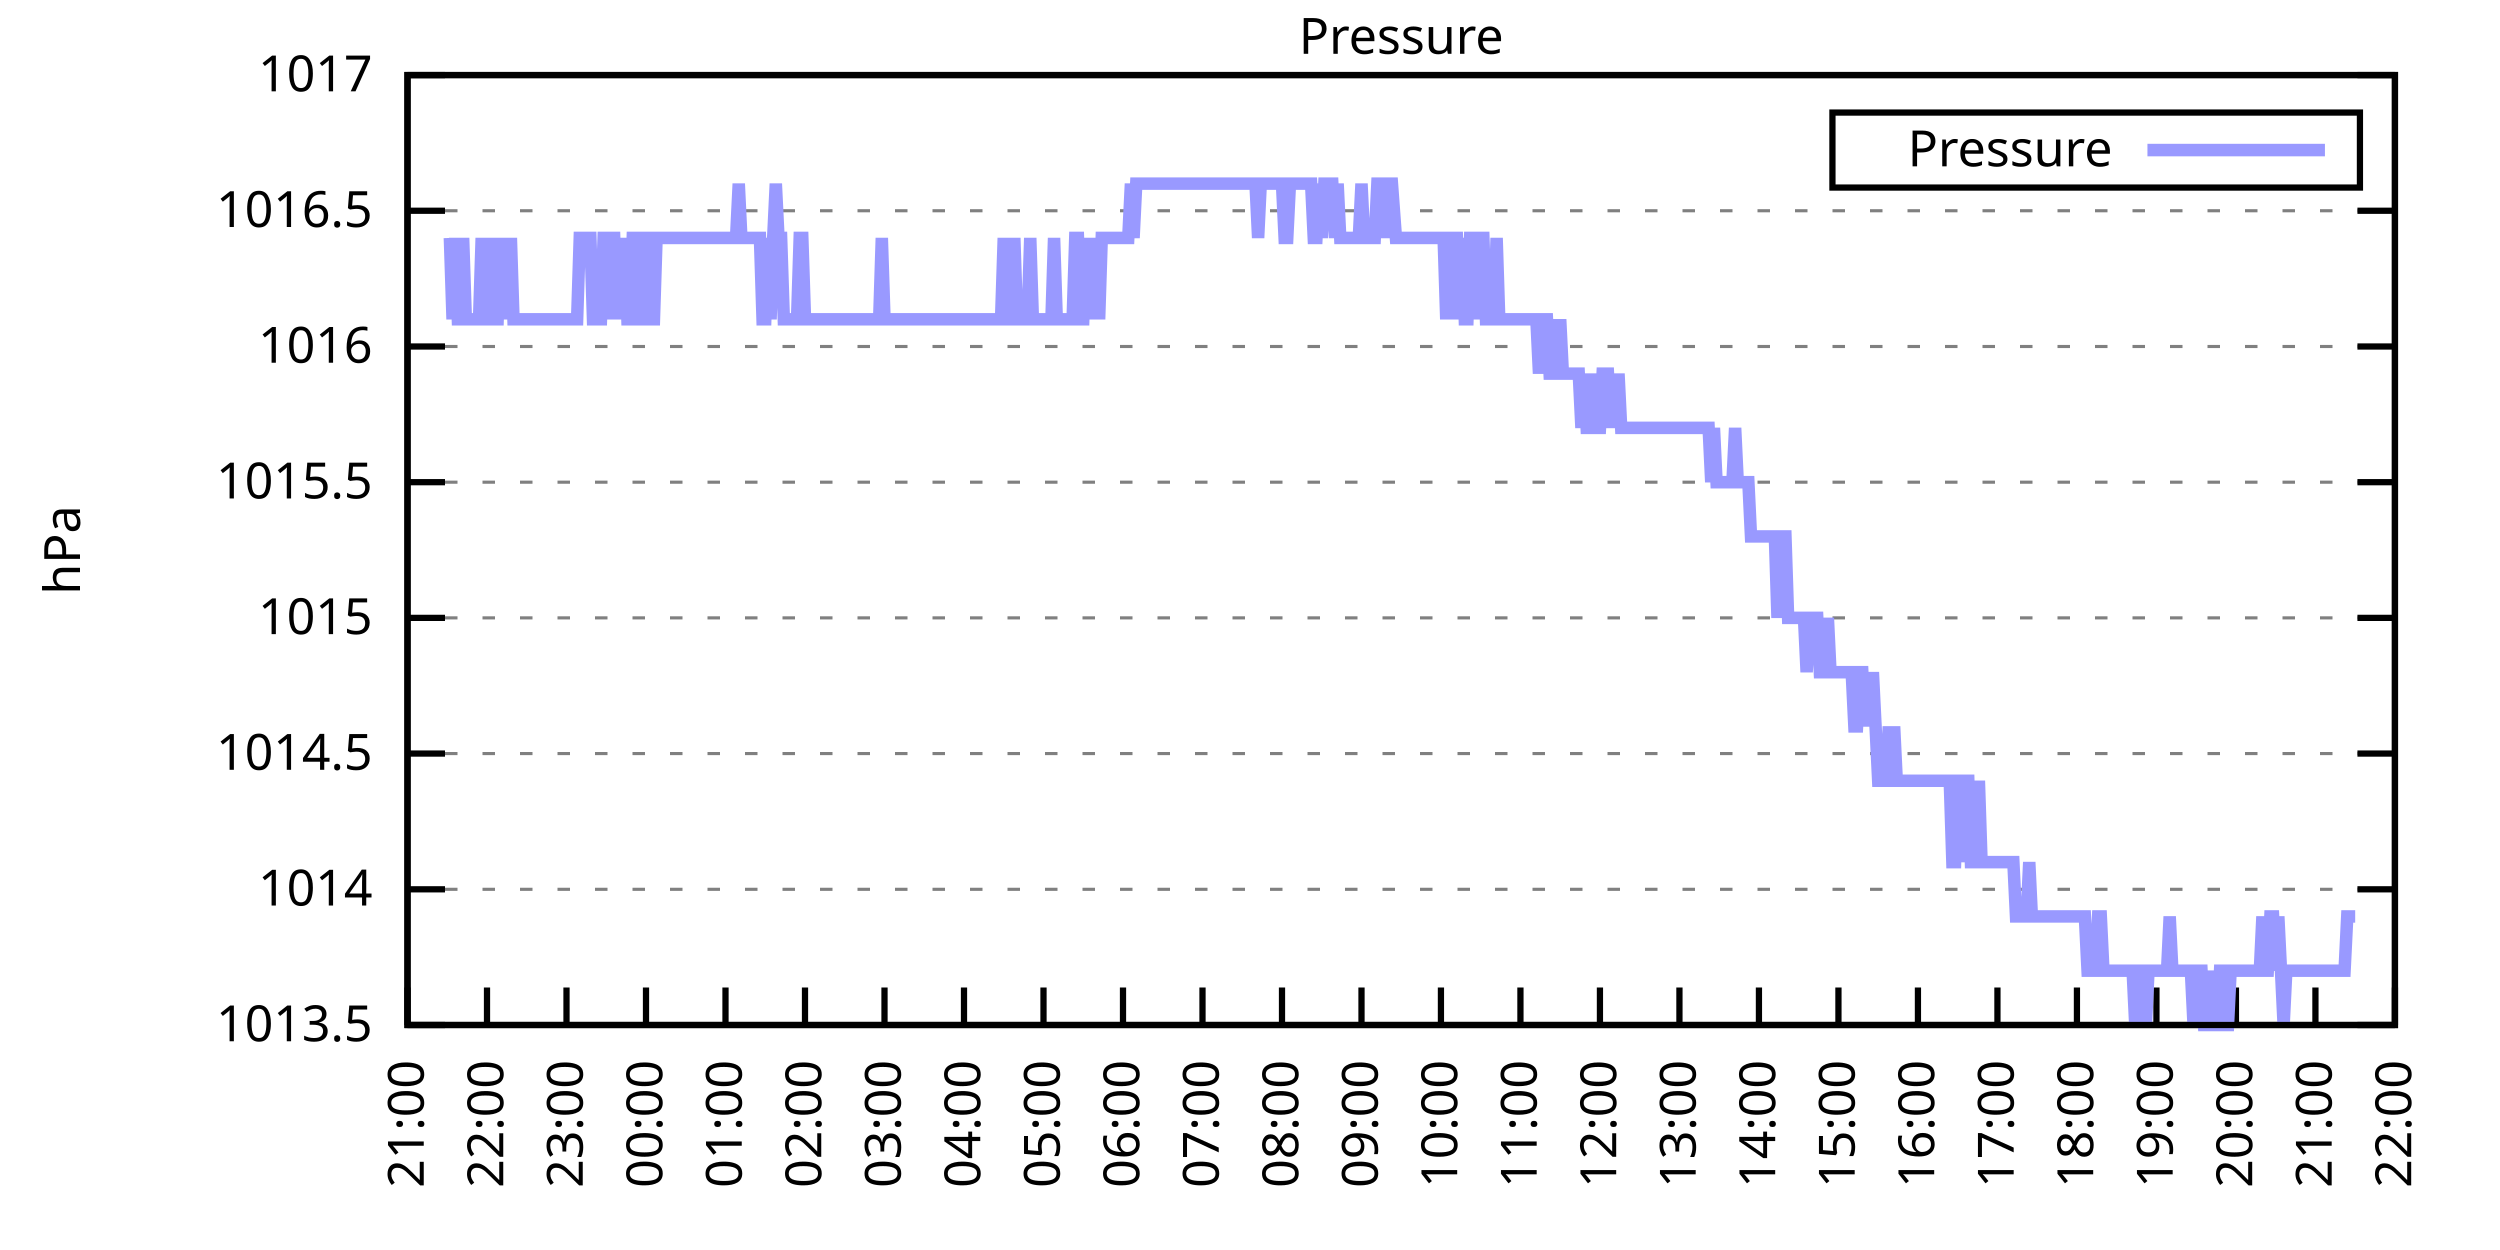
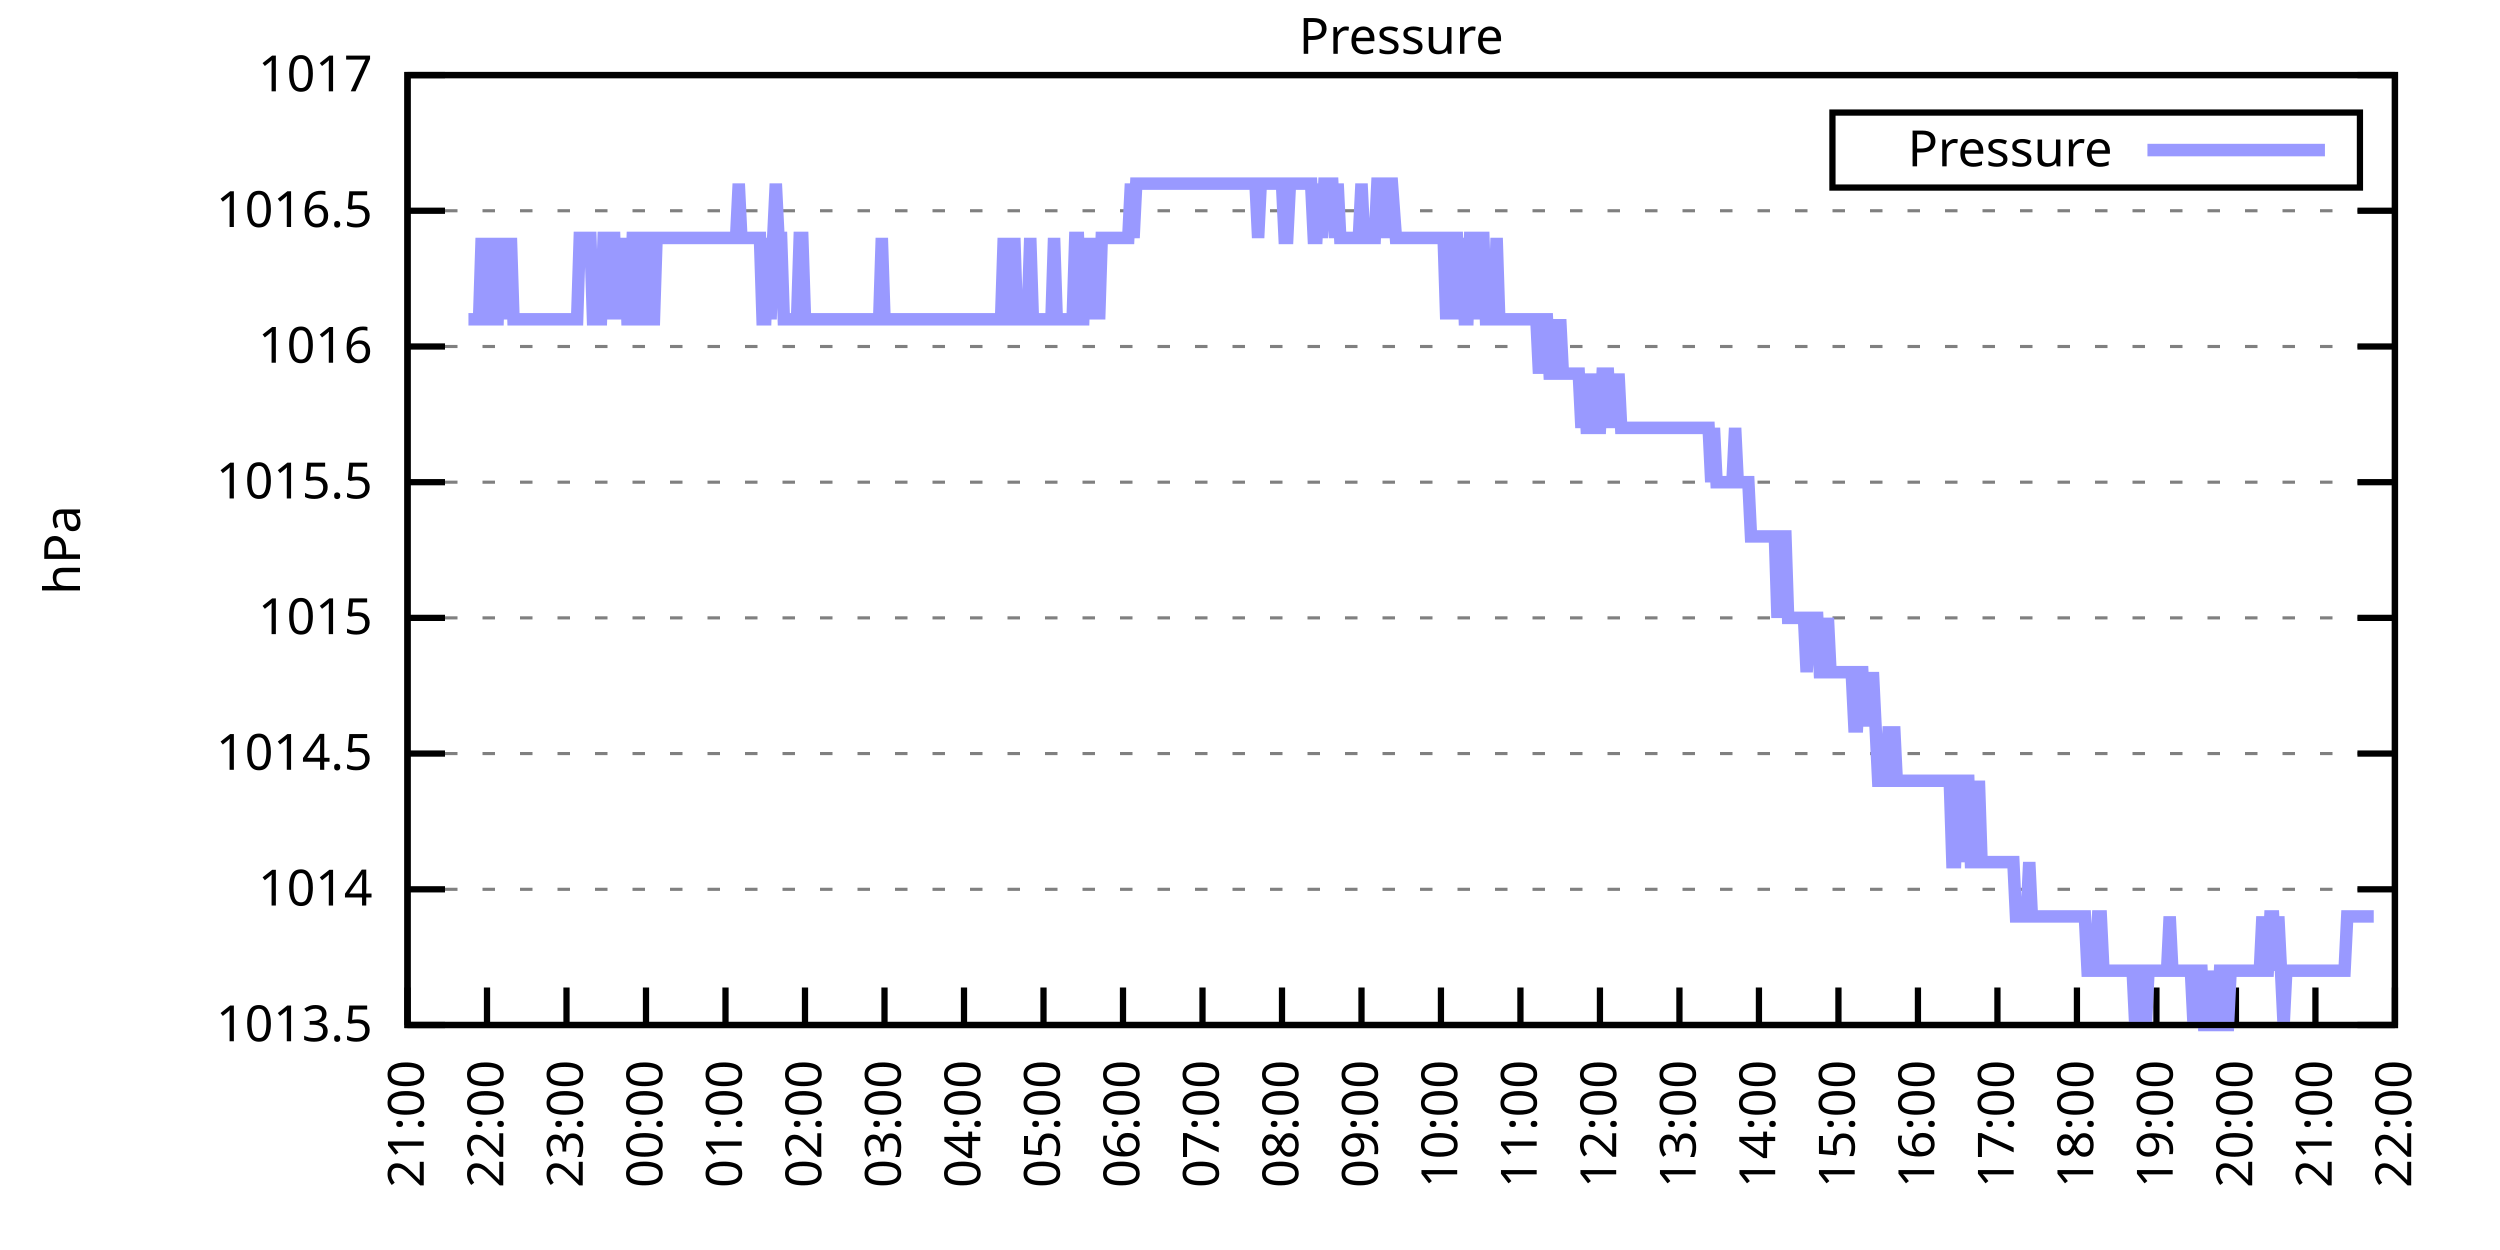
<svg xmlns="http://www.w3.org/2000/svg" xmlns:xlink="http://www.w3.org/1999/xlink" width="400" height="200" viewBox="0 0 400 200">
  <g id="gnuplot_canvas">
    <rect x="0" y="0" width="400" height="200" fill="none" />
    <defs>
      <circle id="gpDot" r="0.5" stroke-width="0.5" stroke="currentColor" />
      <path id="gpPt0" stroke-width="0.333" stroke="currentColor" d="M-1,0 h2 M0,-1 v2" />
      <path id="gpPt1" stroke-width="0.333" stroke="currentColor" d="M-1,-1 L1,1 M1,-1 L-1,1" />
      <path id="gpPt2" stroke-width="0.333" stroke="currentColor" d="M-1,0 L1,0 M0,-1 L0,1 M-1,-1 L1,1 M-1,1 L1,-1" />
      <rect id="gpPt3" stroke-width="0.333" stroke="currentColor" x="-1" y="-1" width="2" height="2" />
      <rect id="gpPt4" stroke-width="0.333" stroke="currentColor" fill="currentColor" x="-1" y="-1" width="2" height="2" />
      <circle id="gpPt5" stroke-width="0.333" stroke="currentColor" cx="0" cy="0" r="1" />
      <use xlink:href="#gpPt5" id="gpPt6" fill="currentColor" stroke="none" />
      <path id="gpPt7" stroke-width="0.333" stroke="currentColor" d="M0,-1.33 L-1.33,0.67 L1.33,0.67 z" />
      <use xlink:href="#gpPt7" id="gpPt8" fill="currentColor" stroke="none" />
      <use xlink:href="#gpPt7" id="gpPt9" stroke="currentColor" transform="rotate(180)" />
      <use xlink:href="#gpPt9" id="gpPt10" fill="currentColor" stroke="none" />
      <use xlink:href="#gpPt3" id="gpPt11" stroke="currentColor" transform="rotate(45)" />
      <use xlink:href="#gpPt11" id="gpPt12" fill="currentColor" stroke="none" />
      <path id="gpPt13" stroke-width="0.333" stroke="currentColor" d="M0,1.330 L1.265,0.411 L0.782,-1.067 L-0.782,-1.076 L-1.265,0.411 z" />
      <use xlink:href="#gpPt13" id="gpPt14" fill="currentColor" stroke="none" />
      <filter id="textbox" filterUnits="objectBoundingBox" x="0" y="0" height="1" width="1">
        <feFlood flood-color="white" flood-opacity="1" result="bgnd" />
        <feComposite in="SourceGraphic" in2="bgnd" operator="atop" />
      </filter>
      <filter id="greybox" filterUnits="objectBoundingBox" x="0" y="0" height="1" width="1">
        <feFlood flood-color="lightgrey" flood-opacity="1" result="grey" />
        <feComposite in="SourceGraphic" in2="grey" operator="atop" />
      </filter>
    </defs>
    <g fill="none" color="white" stroke="currentColor" stroke-width="1.00" stroke-linecap="butt" stroke-linejoin="miter">
</g>
    <g fill="none" color="black" stroke="currentColor" stroke-width="1.00" stroke-linecap="butt" stroke-linejoin="miter">
      <g stroke="none" shape-rendering="crispEdges">
        <polygon fill="rgb(255, 255, 255)" points="65.20,164.00 383.18,164.00 383.18,12.02 65.20,12.02 " />
      </g>
    </g>
    <g fill="none" color="black" stroke="currentColor" stroke-width="1.00" stroke-linecap="butt" stroke-linejoin="miter">
</g>
    <g fill="none" color="black" stroke="black" stroke-width="0.50" stroke-linecap="butt" stroke-linejoin="miter">
</g>
    <g fill="none" color="gray" stroke="currentColor" stroke-width="0.50" stroke-linecap="butt" stroke-linejoin="miter">
      <path stroke="gray" stroke-dasharray="2,4" class="gridline" d="M65.20,164.00 L383.19,164.00  " />
    </g>
    <g fill="none" color="gray" stroke="gray" stroke-width="1.00" stroke-linecap="butt" stroke-linejoin="miter">
</g>
    <g fill="none" color="black" stroke="currentColor" stroke-width="1.00" stroke-linecap="butt" stroke-linejoin="miter">
      <path stroke="black" d="M65.20,164.00 L71.20,164.00 M383.19,164.00 L377.19,164.00  " />
      <g transform="translate(59.60,166.60)" stroke="none" fill="black" font-family="Sans" font-size="8.00" text-anchor="end">
        <text>
          <tspan font-family="Sans"> 1013.5</tspan>
        </text>
      </g>
    </g>
    <g fill="none" color="black" stroke="currentColor" stroke-width="1.00" stroke-linecap="butt" stroke-linejoin="miter">
</g>
    <g fill="none" color="black" stroke="black" stroke-width="0.50" stroke-linecap="butt" stroke-linejoin="miter">
</g>
    <g fill="none" color="gray" stroke="currentColor" stroke-width="0.50" stroke-linecap="butt" stroke-linejoin="miter">
      <path stroke="gray" stroke-dasharray="2,4" class="gridline" d="M65.20,142.29 L383.19,142.29  " />
    </g>
    <g fill="none" color="gray" stroke="gray" stroke-width="1.00" stroke-linecap="butt" stroke-linejoin="miter">
</g>
    <g fill="none" color="black" stroke="currentColor" stroke-width="1.00" stroke-linecap="butt" stroke-linejoin="miter">
      <path stroke="black" d="M65.20,142.29 L71.20,142.29 M383.19,142.29 L377.19,142.29  " />
      <g transform="translate(59.60,144.89)" stroke="none" fill="black" font-family="Sans" font-size="8.00" text-anchor="end">
        <text>
          <tspan font-family="Sans"> 1014</tspan>
        </text>
      </g>
    </g>
    <g fill="none" color="black" stroke="currentColor" stroke-width="1.00" stroke-linecap="butt" stroke-linejoin="miter">
</g>
    <g fill="none" color="black" stroke="black" stroke-width="0.50" stroke-linecap="butt" stroke-linejoin="miter">
</g>
    <g fill="none" color="gray" stroke="currentColor" stroke-width="0.50" stroke-linecap="butt" stroke-linejoin="miter">
      <path stroke="gray" stroke-dasharray="2,4" class="gridline" d="M65.20,120.57 L383.19,120.57  " />
    </g>
    <g fill="none" color="gray" stroke="gray" stroke-width="1.00" stroke-linecap="butt" stroke-linejoin="miter">
</g>
    <g fill="none" color="black" stroke="currentColor" stroke-width="1.00" stroke-linecap="butt" stroke-linejoin="miter">
      <path stroke="black" d="M65.20,120.57 L71.20,120.57 M383.19,120.57 L377.19,120.57  " />
      <g transform="translate(59.60,123.17)" stroke="none" fill="black" font-family="Sans" font-size="8.00" text-anchor="end">
        <text>
          <tspan font-family="Sans"> 1014.5</tspan>
        </text>
      </g>
    </g>
    <g fill="none" color="black" stroke="currentColor" stroke-width="1.00" stroke-linecap="butt" stroke-linejoin="miter">
</g>
    <g fill="none" color="black" stroke="black" stroke-width="0.50" stroke-linecap="butt" stroke-linejoin="miter">
</g>
    <g fill="none" color="gray" stroke="currentColor" stroke-width="0.50" stroke-linecap="butt" stroke-linejoin="miter">
      <path stroke="gray" stroke-dasharray="2,4" class="gridline" d="M65.20,98.86 L383.19,98.86  " />
    </g>
    <g fill="none" color="gray" stroke="gray" stroke-width="1.00" stroke-linecap="butt" stroke-linejoin="miter">
</g>
    <g fill="none" color="black" stroke="currentColor" stroke-width="1.00" stroke-linecap="butt" stroke-linejoin="miter">
      <path stroke="black" d="M65.20,98.86 L71.20,98.86 M383.19,98.86 L377.19,98.86  " />
      <g transform="translate(59.60,101.46)" stroke="none" fill="black" font-family="Sans" font-size="8.00" text-anchor="end">
        <text>
          <tspan font-family="Sans"> 1015</tspan>
        </text>
      </g>
    </g>
    <g fill="none" color="black" stroke="currentColor" stroke-width="1.00" stroke-linecap="butt" stroke-linejoin="miter">
</g>
    <g fill="none" color="black" stroke="black" stroke-width="0.50" stroke-linecap="butt" stroke-linejoin="miter">
</g>
    <g fill="none" color="gray" stroke="currentColor" stroke-width="0.50" stroke-linecap="butt" stroke-linejoin="miter">
      <path stroke="gray" stroke-dasharray="2,4" class="gridline" d="M65.20,77.15 L383.19,77.15  " />
    </g>
    <g fill="none" color="gray" stroke="gray" stroke-width="1.00" stroke-linecap="butt" stroke-linejoin="miter">
</g>
    <g fill="none" color="black" stroke="currentColor" stroke-width="1.00" stroke-linecap="butt" stroke-linejoin="miter">
      <path stroke="black" d="M65.20,77.15 L71.20,77.15 M383.19,77.15 L377.19,77.15  " />
      <g transform="translate(59.60,79.75)" stroke="none" fill="black" font-family="Sans" font-size="8.00" text-anchor="end">
        <text>
          <tspan font-family="Sans"> 1015.5</tspan>
        </text>
      </g>
    </g>
    <g fill="none" color="black" stroke="currentColor" stroke-width="1.00" stroke-linecap="butt" stroke-linejoin="miter">
</g>
    <g fill="none" color="black" stroke="black" stroke-width="0.50" stroke-linecap="butt" stroke-linejoin="miter">
</g>
    <g fill="none" color="gray" stroke="currentColor" stroke-width="0.50" stroke-linecap="butt" stroke-linejoin="miter">
      <path stroke="gray" stroke-dasharray="2,4" class="gridline" d="M65.20,55.44 L383.19,55.44  " />
    </g>
    <g fill="none" color="gray" stroke="gray" stroke-width="1.00" stroke-linecap="butt" stroke-linejoin="miter">
</g>
    <g fill="none" color="black" stroke="currentColor" stroke-width="1.00" stroke-linecap="butt" stroke-linejoin="miter">
      <path stroke="black" d="M65.20,55.44 L71.20,55.44 M383.19,55.44 L377.19,55.44  " />
      <g transform="translate(59.60,58.04)" stroke="none" fill="black" font-family="Sans" font-size="8.00" text-anchor="end">
        <text>
          <tspan font-family="Sans"> 1016</tspan>
        </text>
      </g>
    </g>
    <g fill="none" color="black" stroke="currentColor" stroke-width="1.00" stroke-linecap="butt" stroke-linejoin="miter">
</g>
    <g fill="none" color="black" stroke="black" stroke-width="0.50" stroke-linecap="butt" stroke-linejoin="miter">
</g>
    <g fill="none" color="gray" stroke="currentColor" stroke-width="0.50" stroke-linecap="butt" stroke-linejoin="miter">
      <path stroke="gray" stroke-dasharray="2,4" class="gridline" d="M65.20,33.72 L383.19,33.72  " />
    </g>
    <g fill="none" color="gray" stroke="gray" stroke-width="1.00" stroke-linecap="butt" stroke-linejoin="miter">
</g>
    <g fill="none" color="black" stroke="currentColor" stroke-width="1.00" stroke-linecap="butt" stroke-linejoin="miter">
      <path stroke="black" d="M65.20,33.72 L71.20,33.72 M383.19,33.72 L377.19,33.72  " />
      <g transform="translate(59.60,36.32)" stroke="none" fill="black" font-family="Sans" font-size="8.00" text-anchor="end">
        <text>
          <tspan font-family="Sans"> 1016.5</tspan>
        </text>
      </g>
    </g>
    <g fill="none" color="black" stroke="currentColor" stroke-width="1.00" stroke-linecap="butt" stroke-linejoin="miter">
</g>
    <g fill="none" color="black" stroke="black" stroke-width="0.50" stroke-linecap="butt" stroke-linejoin="miter">
</g>
    <g fill="none" color="gray" stroke="currentColor" stroke-width="0.50" stroke-linecap="butt" stroke-linejoin="miter">
      <path stroke="gray" stroke-dasharray="2,4" class="gridline" d="M65.20,12.01 L383.19,12.01  " />
    </g>
    <g fill="none" color="gray" stroke="gray" stroke-width="1.00" stroke-linecap="butt" stroke-linejoin="miter">
</g>
    <g fill="none" color="black" stroke="currentColor" stroke-width="1.00" stroke-linecap="butt" stroke-linejoin="miter">
      <path stroke="black" d="M65.20,12.01 L71.20,12.01 M383.19,12.01 L377.19,12.01  " />
      <g transform="translate(59.60,14.61)" stroke="none" fill="black" font-family="Sans" font-size="8.00" text-anchor="end">
        <text>
          <tspan font-family="Sans"> 1017</tspan>
        </text>
      </g>
    </g>
    <g fill="none" color="black" stroke="currentColor" stroke-width="1.00" stroke-linecap="butt" stroke-linejoin="miter">
      <path stroke="black" d="M65.20,164.00 L65.20,158.00  " />
      <g transform="translate(67.80,169.60) rotate(270.00)" stroke="none" fill="black" font-family="Sans" font-size="8.00" text-anchor="end">
        <text>
          <tspan font-family="Sans">21:00</tspan>
        </text>
      </g>
    </g>
    <g fill="none" color="black" stroke="currentColor" stroke-width="1.00" stroke-linecap="butt" stroke-linejoin="miter">
      <path stroke="black" d="M77.92,164.00 L77.92,158.00  " />
      <g transform="translate(80.52,169.60) rotate(270.00)" stroke="none" fill="black" font-family="Sans" font-size="8.00" text-anchor="end">
        <text>
          <tspan font-family="Sans">22:00</tspan>
        </text>
      </g>
    </g>
    <g fill="none" color="black" stroke="currentColor" stroke-width="1.00" stroke-linecap="butt" stroke-linejoin="miter">
      <path stroke="black" d="M90.64,164.00 L90.64,158.00  " />
      <g transform="translate(93.24,169.60) rotate(270.00)" stroke="none" fill="black" font-family="Sans" font-size="8.00" text-anchor="end">
        <text>
          <tspan font-family="Sans">23:00</tspan>
        </text>
      </g>
    </g>
    <g fill="none" color="black" stroke="currentColor" stroke-width="1.00" stroke-linecap="butt" stroke-linejoin="miter">
      <path stroke="black" d="M103.36,164.00 L103.36,158.00  " />
      <g transform="translate(105.96,169.60) rotate(270.00)" stroke="none" fill="black" font-family="Sans" font-size="8.00" text-anchor="end">
        <text>
          <tspan font-family="Sans">00:00</tspan>
        </text>
      </g>
    </g>
    <g fill="none" color="black" stroke="currentColor" stroke-width="1.00" stroke-linecap="butt" stroke-linejoin="miter">
      <path stroke="black" d="M116.08,164.00 L116.08,158.00  " />
      <g transform="translate(118.68,169.60) rotate(270.00)" stroke="none" fill="black" font-family="Sans" font-size="8.00" text-anchor="end">
        <text>
          <tspan font-family="Sans">01:00</tspan>
        </text>
      </g>
    </g>
    <g fill="none" color="black" stroke="currentColor" stroke-width="1.00" stroke-linecap="butt" stroke-linejoin="miter">
      <path stroke="black" d="M128.80,164.00 L128.80,158.00  " />
      <g transform="translate(131.40,169.60) rotate(270.00)" stroke="none" fill="black" font-family="Sans" font-size="8.00" text-anchor="end">
        <text>
          <tspan font-family="Sans">02:00</tspan>
        </text>
      </g>
    </g>
    <g fill="none" color="black" stroke="currentColor" stroke-width="1.00" stroke-linecap="butt" stroke-linejoin="miter">
      <path stroke="black" d="M141.52,164.00 L141.52,158.00  " />
      <g transform="translate(144.12,169.60) rotate(270.00)" stroke="none" fill="black" font-family="Sans" font-size="8.00" text-anchor="end">
        <text>
          <tspan font-family="Sans">03:00</tspan>
        </text>
      </g>
    </g>
    <g fill="none" color="black" stroke="currentColor" stroke-width="1.00" stroke-linecap="butt" stroke-linejoin="miter">
      <path stroke="black" d="M154.24,164.00 L154.24,158.00  " />
      <g transform="translate(156.84,169.60) rotate(270.00)" stroke="none" fill="black" font-family="Sans" font-size="8.00" text-anchor="end">
        <text>
          <tspan font-family="Sans">04:00</tspan>
        </text>
      </g>
    </g>
    <g fill="none" color="black" stroke="currentColor" stroke-width="1.00" stroke-linecap="butt" stroke-linejoin="miter">
      <path stroke="black" d="M166.96,164.00 L166.96,158.00  " />
      <g transform="translate(169.56,169.60) rotate(270.00)" stroke="none" fill="black" font-family="Sans" font-size="8.00" text-anchor="end">
        <text>
          <tspan font-family="Sans">05:00</tspan>
        </text>
      </g>
    </g>
    <g fill="none" color="black" stroke="currentColor" stroke-width="1.00" stroke-linecap="butt" stroke-linejoin="miter">
      <path stroke="black" d="M179.68,164.00 L179.68,158.00  " />
      <g transform="translate(182.28,169.60) rotate(270.00)" stroke="none" fill="black" font-family="Sans" font-size="8.00" text-anchor="end">
        <text>
          <tspan font-family="Sans">06:00</tspan>
        </text>
      </g>
    </g>
    <g fill="none" color="black" stroke="currentColor" stroke-width="1.00" stroke-linecap="butt" stroke-linejoin="miter">
      <path stroke="black" d="M192.40,164.00 L192.40,158.00  " />
      <g transform="translate(195.00,169.60) rotate(270.00)" stroke="none" fill="black" font-family="Sans" font-size="8.00" text-anchor="end">
        <text>
          <tspan font-family="Sans">07:00</tspan>
        </text>
      </g>
    </g>
    <g fill="none" color="black" stroke="currentColor" stroke-width="1.00" stroke-linecap="butt" stroke-linejoin="miter">
      <path stroke="black" d="M205.12,164.00 L205.12,158.00  " />
      <g transform="translate(207.72,169.60) rotate(270.00)" stroke="none" fill="black" font-family="Sans" font-size="8.00" text-anchor="end">
        <text>
          <tspan font-family="Sans">08:00</tspan>
        </text>
      </g>
    </g>
    <g fill="none" color="black" stroke="currentColor" stroke-width="1.00" stroke-linecap="butt" stroke-linejoin="miter">
      <path stroke="black" d="M217.84,164.00 L217.84,158.00  " />
      <g transform="translate(220.44,169.60) rotate(270.00)" stroke="none" fill="black" font-family="Sans" font-size="8.00" text-anchor="end">
        <text>
          <tspan font-family="Sans">09:00</tspan>
        </text>
      </g>
    </g>
    <g fill="none" color="black" stroke="currentColor" stroke-width="1.00" stroke-linecap="butt" stroke-linejoin="miter">
      <path stroke="black" d="M230.55,164.00 L230.55,158.00  " />
      <g transform="translate(233.15,169.60) rotate(270.00)" stroke="none" fill="black" font-family="Sans" font-size="8.00" text-anchor="end">
        <text>
          <tspan font-family="Sans">10:00</tspan>
        </text>
      </g>
    </g>
    <g fill="none" color="black" stroke="currentColor" stroke-width="1.00" stroke-linecap="butt" stroke-linejoin="miter">
      <path stroke="black" d="M243.27,164.00 L243.27,158.00  " />
      <g transform="translate(245.87,169.60) rotate(270.00)" stroke="none" fill="black" font-family="Sans" font-size="8.00" text-anchor="end">
        <text>
          <tspan font-family="Sans">11:00</tspan>
        </text>
      </g>
    </g>
    <g fill="none" color="black" stroke="currentColor" stroke-width="1.00" stroke-linecap="butt" stroke-linejoin="miter">
      <path stroke="black" d="M255.99,164.00 L255.99,158.00  " />
      <g transform="translate(258.59,169.60) rotate(270.00)" stroke="none" fill="black" font-family="Sans" font-size="8.00" text-anchor="end">
        <text>
          <tspan font-family="Sans">12:00</tspan>
        </text>
      </g>
    </g>
    <g fill="none" color="black" stroke="currentColor" stroke-width="1.00" stroke-linecap="butt" stroke-linejoin="miter">
      <path stroke="black" d="M268.71,164.00 L268.71,158.00  " />
      <g transform="translate(271.31,169.60) rotate(270.00)" stroke="none" fill="black" font-family="Sans" font-size="8.00" text-anchor="end">
        <text>
          <tspan font-family="Sans">13:00</tspan>
        </text>
      </g>
    </g>
    <g fill="none" color="black" stroke="currentColor" stroke-width="1.00" stroke-linecap="butt" stroke-linejoin="miter">
      <path stroke="black" d="M281.43,164.00 L281.43,158.00  " />
      <g transform="translate(284.03,169.60) rotate(270.00)" stroke="none" fill="black" font-family="Sans" font-size="8.00" text-anchor="end">
        <text>
          <tspan font-family="Sans">14:00</tspan>
        </text>
      </g>
    </g>
    <g fill="none" color="black" stroke="currentColor" stroke-width="1.00" stroke-linecap="butt" stroke-linejoin="miter">
      <path stroke="black" d="M294.15,164.00 L294.15,158.00  " />
      <g transform="translate(296.75,169.60) rotate(270.00)" stroke="none" fill="black" font-family="Sans" font-size="8.00" text-anchor="end">
        <text>
          <tspan font-family="Sans">15:00</tspan>
        </text>
      </g>
    </g>
    <g fill="none" color="black" stroke="currentColor" stroke-width="1.00" stroke-linecap="butt" stroke-linejoin="miter">
      <path stroke="black" d="M306.87,164.00 L306.87,158.00  " />
      <g transform="translate(309.47,169.60) rotate(270.00)" stroke="none" fill="black" font-family="Sans" font-size="8.00" text-anchor="end">
        <text>
          <tspan font-family="Sans">16:00</tspan>
        </text>
      </g>
    </g>
    <g fill="none" color="black" stroke="currentColor" stroke-width="1.00" stroke-linecap="butt" stroke-linejoin="miter">
      <path stroke="black" d="M319.59,164.00 L319.59,158.00  " />
      <g transform="translate(322.19,169.60) rotate(270.00)" stroke="none" fill="black" font-family="Sans" font-size="8.00" text-anchor="end">
        <text>
          <tspan font-family="Sans">17:00</tspan>
        </text>
      </g>
    </g>
    <g fill="none" color="black" stroke="currentColor" stroke-width="1.00" stroke-linecap="butt" stroke-linejoin="miter">
      <path stroke="black" d="M332.31,164.00 L332.31,158.00  " />
      <g transform="translate(334.91,169.60) rotate(270.00)" stroke="none" fill="black" font-family="Sans" font-size="8.00" text-anchor="end">
        <text>
          <tspan font-family="Sans">18:00</tspan>
        </text>
      </g>
    </g>
    <g fill="none" color="black" stroke="currentColor" stroke-width="1.00" stroke-linecap="butt" stroke-linejoin="miter">
      <path stroke="black" d="M345.03,164.00 L345.03,158.00  " />
      <g transform="translate(347.63,169.60) rotate(270.00)" stroke="none" fill="black" font-family="Sans" font-size="8.00" text-anchor="end">
        <text>
          <tspan font-family="Sans">19:00</tspan>
        </text>
      </g>
    </g>
    <g fill="none" color="black" stroke="currentColor" stroke-width="1.00" stroke-linecap="butt" stroke-linejoin="miter">
      <path stroke="black" d="M357.75,164.00 L357.75,158.00  " />
      <g transform="translate(360.35,169.60) rotate(270.00)" stroke="none" fill="black" font-family="Sans" font-size="8.00" text-anchor="end">
        <text>
          <tspan font-family="Sans">20:00</tspan>
        </text>
      </g>
    </g>
    <g fill="none" color="black" stroke="currentColor" stroke-width="1.00" stroke-linecap="butt" stroke-linejoin="miter">
      <path stroke="black" d="M370.47,164.00 L370.47,158.00  " />
      <g transform="translate(373.07,169.60) rotate(270.00)" stroke="none" fill="black" font-family="Sans" font-size="8.00" text-anchor="end">
        <text>
          <tspan font-family="Sans">21:00</tspan>
        </text>
      </g>
    </g>
    <g fill="none" color="black" stroke="currentColor" stroke-width="1.00" stroke-linecap="butt" stroke-linejoin="miter">
      <path stroke="black" d="M383.19,164.00 L383.19,158.00  " />
      <g transform="translate(385.79,169.60) rotate(270.00)" stroke="none" fill="black" font-family="Sans" font-size="8.00" text-anchor="end">
        <text>
          <tspan font-family="Sans">22:00</tspan>
        </text>
      </g>
    </g>
    <g fill="none" color="black" stroke="currentColor" stroke-width="1.00" stroke-linecap="butt" stroke-linejoin="miter">
</g>
    <g fill="none" color="black" stroke="currentColor" stroke-width="1.00" stroke-linecap="butt" stroke-linejoin="miter">
      <path stroke="black" d="M65.20,12.01 L65.20,164.00 L383.19,164.00 L383.19,12.01 L65.20,12.01 Z  " />
    </g>
    <g fill="none" color="black" stroke="currentColor" stroke-width="1.00" stroke-linecap="butt" stroke-linejoin="miter">
</g>
    <g fill="none" color="black" stroke="currentColor" stroke-width="1.00" stroke-linecap="butt" stroke-linejoin="miter">
      <path stroke="black" d="M293.19,30.01 L293.19,18.01 L377.59,18.01 L377.59,30.01 L293.19,30.01 Z  " />
    </g>
    <g id="Pressure_plot_1">
      <g fill="none" color="white" stroke="black" stroke-width="2.00" stroke-linecap="butt" stroke-linejoin="miter">
</g>
      <g fill="none" color="black" stroke="currentColor" stroke-width="2.00" stroke-linecap="butt" stroke-linejoin="miter">
        <g transform="translate(337.99,26.61)" stroke="none" fill="black" font-family="Sans" font-size="8.00" text-anchor="end">
          <text>
            <tspan font-family="Sans">Pressure</tspan>
          </text>
        </g>
      </g>
      <g fill="none" color="black" stroke="currentColor" stroke-width="2.00" stroke-linecap="butt" stroke-linejoin="miter">
-         <path stroke="rgb(153, 153, 255)" d="M343.59,24.01 L371.99,24.01 M71.98,38.07 L72.41,51.09 L72.83,38.07 L73.26,51.09 L73.68,51.09 L74.10,38.07   L74.53,51.09 L74.95,51.09 L75.38,51.09 L75.80,51.09 L76.22,51.09 L76.65,51.09 L77.07,38.07 L77.50,51.09   L77.92,51.09 L78.34,51.09 L78.77,38.07 L79.19,51.09 L79.62,51.09 L80.04,38.07 L80.46,51.09 L80.89,38.07   L81.31,51.09 L81.74,38.07 L82.16,51.09 L82.58,51.09 L83.01,51.09 L83.43,51.09 L83.86,51.09 L84.28,51.09   L84.70,51.09 L85.13,51.09 L85.55,51.09 L85.98,51.09 L86.40,51.09 L86.82,51.09 L87.25,51.09 L87.67,51.09   L88.10,51.09 L88.52,51.09 L88.94,51.09 L89.37,51.09 L89.79,51.09 L90.22,51.09 L90.64,51.09 L91.06,51.09   L91.49,51.09 L91.91,51.09 L92.34,51.09 L92.76,38.07 L93.18,38.07 L93.61,38.07 L94.03,38.07 L94.46,38.07   L94.88,51.09 L95.30,51.09 L95.73,51.09 L96.15,51.09 L96.58,38.07 L97.00,38.07 L97.42,51.09 L97.85,38.07   L98.27,38.07 L98.69,51.09 L99.12,38.07 L99.54,51.09 L99.97,38.07 L100.39,51.09 L100.81,51.09 L101.24,38.07   L101.66,38.07 L102.09,38.07 L102.51,51.09 L102.93,51.09 L103.36,38.07 L103.78,38.07 L104.21,51.09 L104.63,51.09   L105.05,38.07 L105.48,38.07 L105.90,38.07 L106.33,38.07 L106.75,38.07 L107.17,38.07 L107.60,38.07 L108.02,38.07   L108.45,38.07 L108.87,38.07 L109.29,38.07 L109.72,38.07 L110.14,38.07 L110.57,38.07 L110.99,38.07 L111.41,38.07   L111.84,38.07 L112.26,38.07 L112.69,38.07 L113.11,38.07 L113.53,38.07 L113.96,38.07 L114.38,38.07 L114.81,38.07   L115.23,38.07 L115.65,38.07 L116.08,38.07 L116.50,38.07 L116.93,38.07 L117.35,38.07 L117.77,38.07 L118.20,29.38   L118.62,38.07 L119.05,38.07 L119.47,38.07 L119.89,38.07 L120.32,38.07 L120.74,38.07 L121.17,38.07 L121.59,38.07   L122.01,51.09 L122.44,51.09 L122.86,38.07 L123.29,51.09 L123.71,38.07 L124.13,29.38 L124.56,38.07 L124.98,38.07   L125.41,51.09 L125.83,51.09 L126.25,51.09 L126.68,51.09 L127.10,51.09 L127.53,51.09 L127.95,38.07 L128.37,38.07   L128.80,51.09 L129.22,51.09 L129.65,51.09 L130.07,51.09 L130.49,51.09 L130.92,51.09 L131.34,51.09 L131.77,51.09   L132.19,51.09 L132.61,51.09 L133.04,51.09 L133.46,51.09 L133.89,51.09 L134.31,51.09 L134.73,51.09 L135.16,51.09   L135.58,51.09 L136.01,51.09 L136.43,51.09 L136.85,51.09 L137.28,51.09 L137.70,51.09 L138.13,51.09 L138.55,51.09   L138.97,51.09 L139.40,51.09 L139.82,51.09 L140.25,51.09 L140.67,51.09 L141.09,38.07 L141.52,51.09 L141.94,51.09   L142.37,51.09 L142.79,51.09 L143.21,51.09 L143.64,51.09 L144.06,51.09 L144.49,51.09 L144.91,51.09 L145.33,51.09   L145.76,51.09 L146.18,51.09 L146.61,51.09 L147.03,51.09 L147.45,51.09 L147.88,51.09 L148.30,51.09 L148.73,51.09   L149.15,51.09 L149.57,51.09 L150.00,51.09 L150.42,51.09 L150.85,51.09 L151.27,51.09 L151.69,51.09 L152.12,51.09   L152.54,51.09 L152.97,51.09 L153.39,51.09 L153.81,51.09 L154.24,51.09 L154.66,51.09 L155.09,51.09 L155.51,51.09   L155.93,51.09 L156.36,51.09 L156.78,51.09 L157.21,51.09 L157.63,51.09 L158.05,51.09 L158.48,51.09 L158.90,51.09   L159.33,51.09 L159.75,51.09 L160.17,51.09 L160.60,38.07 L161.02,51.09 L161.44,51.09 L161.87,51.09 L162.29,38.07   L162.72,51.09 L163.14,51.09 L163.56,51.09 L163.99,51.09 L164.41,51.09 L164.84,38.07 L165.26,51.09 L165.68,51.09   L166.11,51.09 L166.53,51.09 L166.96,51.09 L167.38,51.09 L167.80,51.09 L168.23,51.09 L168.65,38.07 L169.08,51.09   L169.50,51.09 L169.92,51.09 L170.35,51.09 L170.77,51.09 L171.20,51.09 L171.62,51.09 L172.04,38.07 L172.47,38.07   L172.89,51.09 L173.32,51.09 L173.74,38.07 L174.16,51.09 L174.59,38.07 L175.01,51.09 L175.44,38.07 L175.86,51.09   L176.28,38.07 L176.71,38.07 L177.13,38.07 L177.56,38.07 L177.98,38.07 L178.40,38.07 L178.83,38.07 L179.25,38.07   L179.68,38.07 L180.10,38.07 L180.52,38.07 L180.95,29.38 L181.37,38.07 L181.80,29.38 L182.22,29.38 L182.64,29.38   L183.07,29.38 L183.49,29.38 L183.92,29.38 L184.34,29.38 L184.76,29.38 L185.19,29.38 L185.61,29.38 L186.04,29.38   L186.46,29.38 L186.88,29.38 L187.31,29.38 L187.73,29.38 L188.16,29.38 L188.58,29.38 L189.00,29.38 L189.43,29.38   L189.85,29.38 L190.28,29.38 L190.70,29.38 L191.12,29.38 L191.55,29.38 L191.97,29.38 L192.40,29.38 L192.82,29.38   L193.24,29.38 L193.67,29.38 L194.09,29.38 L194.52,29.38 L194.94,29.38 L195.36,29.38 L195.79,29.38 L196.21,29.38   L196.64,29.38 L197.06,29.38 L197.48,29.38 L197.91,29.38 L198.33,29.38 L198.76,29.38 L199.18,29.38 L199.60,29.38   L200.03,29.38 L200.45,29.38 L200.88,29.38 L201.30,38.07 L201.72,29.38 L202.15,29.38 L202.57,29.38 L203.00,29.38   L203.42,29.38 L203.84,29.38 L204.27,29.38 L204.69,29.38 L205.12,29.38 L205.54,38.07 L205.96,38.07 L206.39,29.38   L206.81,29.38 L207.24,29.38 L207.66,29.38 L208.08,29.38 L208.51,29.38 L208.93,29.38 L209.36,29.38 L209.78,29.38   L210.20,38.07 L210.63,38.07 L211.05,29.38 L211.48,38.07 L211.90,29.38 L212.32,29.38 L212.75,29.38 L213.17,29.38   L213.60,38.07 L214.02,29.38 L214.44,38.07 L214.87,38.07 L215.29,38.07 L215.72,38.07 L216.14,38.07 L216.56,38.07   L216.99,38.07 L217.41,38.07 L217.84,29.38 L218.26,38.07 L218.68,38.07 L219.11,38.07 L219.53,38.07 L219.96,38.07   L220.38,29.38 L220.80,29.38 L221.23,29.38 L221.65,38.07 L222.08,29.38 L222.50,29.38 L222.71,29.38 L223.35,38.07   L223.77,38.07 L224.20,38.07 L224.62,38.07 L225.04,38.07 L225.47,38.07 L225.89,38.07 L226.31,38.07 L226.74,38.07   L227.16,38.07 L227.59,38.07 L228.01,38.07 L228.43,38.07 L228.86,38.07 L229.28,38.07 L229.71,38.07 L230.13,38.07   L230.55,38.07 L230.98,38.07 L231.40,51.09 L231.83,38.07 L232.25,51.09 L232.67,38.07 L233.10,38.07 L233.52,51.09   L233.95,38.07 L234.37,51.09 L234.79,51.09 L235.22,38.07 L235.64,38.07 L236.07,38.07 L236.49,51.09 L236.91,38.07   L237.34,38.07 L237.76,51.09 L238.19,51.09 L238.61,51.09 L239.03,51.09 L239.46,38.07 L239.88,51.09 L240.31,51.09   L240.73,51.09 L241.15,51.09 L241.58,51.09 L242.00,51.09 L242.43,51.09 L242.85,51.09 L243.27,51.09 L243.70,51.09   L244.12,51.09 L244.55,51.09 L244.97,51.09 L245.39,51.09 L245.82,51.09 L246.24,59.78 L246.67,51.09 L247.09,51.09   L247.51,51.09 L247.94,59.78 L248.36,59.78 L248.79,51.09 L249.21,59.78 L249.63,51.09 L250.06,59.78 L250.48,59.78   L250.91,59.78 L251.33,59.78 L251.75,59.78 L252.18,59.78 L252.60,59.78 L253.03,68.46 L253.45,59.78 L253.87,68.46   L254.30,68.46 L254.72,68.46 L255.15,59.78 L255.57,68.46 L255.99,68.46 L256.42,59.78 L256.84,59.78 L257.27,59.78   L257.69,68.46 L258.11,59.78 L258.54,68.46 L258.96,59.78 L259.39,68.46 L259.81,68.46 L260.23,68.46 L260.66,68.46   L261.08,68.46 L261.51,68.46 L261.93,68.46 L262.35,68.46 L262.78,68.46 L263.20,68.46 L263.63,68.46 L264.05,68.46   L264.47,68.46 L264.90,68.46 L265.32,68.46 L265.75,68.46 L266.17,68.46 L266.59,68.46 L267.02,68.46 L267.44,68.46   L267.87,68.46 L268.29,68.46 L268.71,68.46 L269.14,68.46 L269.56,68.46 L269.99,68.46 L270.41,68.46 L270.83,68.46   L271.26,68.46 L271.68,68.46 L272.11,68.46 L272.53,68.46 L272.95,68.46 L273.38,68.46 L273.80,77.15 L274.23,68.46   L274.65,77.15 L275.07,77.15 L275.50,77.15 L275.92,77.15 L276.35,77.15 L276.77,77.15 L277.19,77.15 L277.62,68.46   L278.04,77.15 L278.47,77.15 L278.89,77.15 L279.31,77.15 L279.74,77.15 L280.16,85.83 L280.59,85.83 L281.01,85.83   L281.43,85.83 L281.86,85.83 L282.28,85.83 L282.71,85.83 L283.13,85.83 L283.55,85.83 L283.98,85.83 L284.40,98.86   L284.83,85.83 L285.25,85.83 L285.67,85.83 L286.10,98.86 L286.52,98.86 L286.95,98.86 L287.37,98.86 L287.79,98.86   L288.22,98.86 L288.64,98.86 L289.06,107.55 L289.49,98.86 L289.91,98.86 L290.34,98.86 L290.76,98.86 L291.18,107.55   L291.61,107.55 L292.03,107.55 L292.46,98.86 L292.88,107.55 L293.30,107.55 L293.73,107.55 L294.15,107.55 L294.58,107.55   L295.00,107.55 L295.42,107.55 L295.85,107.55 L296.27,107.55 L296.70,116.23 L297.12,116.23 L297.54,107.55 L297.97,107.55   L298.39,116.23 L298.82,107.55 L299.24,116.23 L299.66,107.55 L300.09,116.23 L300.51,124.92 L300.94,124.92 L301.36,124.92   L301.78,124.92 L302.21,116.23 L302.63,124.92 L303.06,116.23 L303.48,124.92 L303.90,124.92 L304.33,124.92 L304.75,124.92   L305.18,124.92 L305.60,124.92 L306.02,124.92 L306.45,124.92 L306.87,124.92 L307.30,124.92 L307.72,124.92 L308.14,124.92   L308.57,124.92 L308.99,124.92 L309.42,124.92 L309.84,124.92 L310.26,124.92 L310.69,124.92 L311.11,124.92 L311.54,124.92   L311.96,124.92 L312.38,137.94 L312.81,137.94 L313.23,124.92 L313.66,124.92 L314.08,137.94 L314.50,124.92 L314.93,124.92   L315.35,137.94 L315.78,137.94 L316.20,137.94 L316.62,124.92 L317.05,137.94 L317.47,137.94 L317.90,137.94 L318.32,137.94   L318.74,137.94 L319.17,137.94 L319.59,137.94 L320.02,137.94 L320.44,137.94 L320.86,137.94 L321.29,137.94 L321.71,137.94   L322.14,137.94 L322.56,146.63 L322.98,146.63 L323.41,146.63 L323.83,146.63 L324.26,146.63 L324.68,137.94 L325.10,146.63   L325.53,146.63 L325.95,146.63 L326.38,146.63 L326.80,146.63 L327.22,146.63 L327.65,146.63 L328.07,146.63 L328.50,146.63   L328.92,146.63 L329.34,146.63 L329.77,146.63 L330.19,146.63 L330.62,146.63 L331.04,146.63 L331.46,146.63 L331.89,146.63   L332.31,146.63 L332.74,146.63 L333.16,146.63 L333.58,146.63 L334.01,155.31 L334.43,155.31 L334.86,155.31 L335.28,155.31   L335.70,146.63 L336.13,146.63 L336.55,155.31 L336.98,155.31 L337.40,155.31 L337.82,155.31 L338.25,155.31 L338.67,155.31   L339.10,155.31 L339.52,155.31 L339.94,155.31 L340.37,155.31 L340.79,155.31 L341.22,155.31 L341.64,164.00 L342.06,155.31   L342.49,155.31 L342.91,155.31 L343.34,164.00 L343.76,155.31 L344.18,155.31 L344.61,155.31 L345.03,155.31 L345.46,155.31   L345.88,155.31 L346.30,155.31 L346.73,155.31 L347.15,146.63 L347.58,155.31 L348.00,155.31 L348.42,155.31 L348.85,155.31   L349.27,155.31 L349.70,155.31 L350.12,155.31 L350.54,155.31 L350.97,164.00 L351.39,155.31 L351.81,155.31 L352.24,155.31   L352.66,164.00 L353.09,164.00 L353.51,155.31 L353.93,164.00 L354.36,164.00 L354.78,164.00 L355.21,155.31 L355.63,155.31   L356.05,164.00 L356.48,164.00 L356.90,155.31 L357.33,155.31 L357.75,155.31 L358.17,155.31 L358.60,155.31 L359.02,155.31   L359.45,155.31 L359.87,155.31 L360.29,155.31 L360.72,155.31 L361.14,155.31 L361.57,155.31 L361.99,146.63 L362.41,155.31   L362.84,155.31 L363.26,146.63 L363.69,146.63 L364.11,155.31 L364.53,146.63 L364.96,155.31 L365.38,164.00 L365.81,155.31   L366.23,155.31 L366.65,155.31 L367.08,155.31 L367.50,155.31 L367.93,155.31 L368.35,155.31 L368.77,155.31 L369.20,155.31   L369.62,155.31 L370.05,155.31 L370.47,155.31 L370.89,155.31 L371.32,155.31 L371.74,155.31 L372.17,155.31 L372.59,155.31   L373.01,155.31 L373.44,155.31 L373.86,155.31 L374.29,155.31 L374.71,155.31 L375.13,155.31 L375.56,146.63 L375.98,146.63   L376.41,146.63 L376.83,146.63  " />
+         <path stroke="rgb(153, 153, 255)" d="M343.59,24.01 L371.99,24.01 M74.95,51.09 L75.38,51.09 L75.80,51.09 L76.22,51.09 L76.65,51.09 L77.07,38.07   L77.50,51.09 L77.92,51.09 L78.34,51.09 L78.77,38.07 L79.19,51.09 L79.62,51.09 L80.04,38.07 L80.46,51.09   L80.89,38.07 L81.31,51.09 L81.74,38.07 L82.16,51.09 L82.58,51.09 L83.01,51.09 L83.43,51.09 L83.86,51.09   L84.28,51.09 L84.70,51.09 L85.13,51.09 L85.55,51.09 L85.98,51.09 L86.40,51.09 L86.82,51.09 L87.25,51.09   L87.67,51.09 L88.10,51.09 L88.52,51.09 L88.94,51.09 L89.37,51.09 L89.79,51.09 L90.22,51.09 L90.64,51.09   L91.06,51.09 L91.49,51.09 L91.91,51.09 L92.34,51.09 L92.76,38.07 L93.18,38.07 L93.61,38.07 L94.03,38.07   L94.46,38.07 L94.88,51.09 L95.30,51.09 L95.73,51.09 L96.15,51.09 L96.58,38.07 L97.00,38.07 L97.42,51.09   L97.85,38.07 L98.27,38.07 L98.69,51.09 L99.12,38.07 L99.54,51.09 L99.97,38.07 L100.39,51.09 L100.81,51.09   L101.24,38.07 L101.66,38.07 L102.09,38.07 L102.51,51.09 L102.93,51.09 L103.36,38.07 L103.78,38.07 L104.21,51.09   L104.63,51.09 L105.05,38.07 L105.48,38.07 L105.90,38.07 L106.33,38.07 L106.75,38.07 L107.17,38.07 L107.60,38.07   L108.02,38.07 L108.45,38.07 L108.87,38.07 L109.29,38.07 L109.72,38.07 L110.14,38.07 L110.57,38.07 L110.99,38.07   L111.41,38.07 L111.84,38.07 L112.26,38.07 L112.69,38.07 L113.11,38.07 L113.53,38.07 L113.96,38.07 L114.38,38.07   L114.81,38.07 L115.23,38.07 L115.65,38.07 L116.08,38.07 L116.50,38.07 L116.93,38.07 L117.35,38.07 L117.77,38.07   L118.20,29.38 L118.62,38.07 L119.05,38.07 L119.47,38.07 L119.89,38.07 L120.32,38.07 L120.74,38.07 L121.17,38.07   L121.59,38.07 L122.01,51.09 L122.44,51.09 L122.86,38.07 L123.29,51.09 L123.71,38.07 L124.13,29.38 L124.56,38.07   L124.98,38.07 L125.41,51.09 L125.83,51.09 L126.25,51.09 L126.68,51.09 L127.10,51.09 L127.53,51.09 L127.95,38.07   L128.37,38.07 L128.80,51.09 L129.22,51.09 L129.65,51.09 L130.07,51.09 L130.49,51.09 L130.92,51.09 L131.34,51.09   L131.77,51.09 L132.19,51.09 L132.61,51.09 L133.04,51.09 L133.46,51.09 L133.89,51.09 L134.31,51.09 L134.73,51.09   L135.16,51.09 L135.58,51.09 L136.01,51.09 L136.43,51.09 L136.85,51.09 L137.28,51.09 L137.70,51.09 L138.13,51.09   L138.55,51.09 L138.97,51.09 L139.40,51.09 L139.82,51.09 L140.25,51.09 L140.67,51.09 L141.09,38.07 L141.52,51.09   L141.94,51.09 L142.37,51.09 L142.79,51.09 L143.21,51.09 L143.64,51.09 L144.06,51.09 L144.49,51.09 L144.91,51.09   L145.33,51.09 L145.76,51.09 L146.18,51.09 L146.61,51.09 L147.03,51.09 L147.45,51.09 L147.88,51.09 L148.30,51.09   L148.73,51.09 L149.15,51.09 L149.57,51.09 L150.00,51.09 L150.42,51.09 L150.85,51.09 L151.27,51.09 L151.69,51.09   L152.12,51.09 L152.54,51.09 L152.97,51.09 L153.39,51.09 L153.81,51.09 L154.24,51.09 L154.66,51.09 L155.09,51.09   L155.51,51.09 L155.93,51.09 L156.36,51.09 L156.78,51.09 L157.21,51.09 L157.63,51.09 L158.05,51.09 L158.48,51.09   L158.90,51.09 L159.33,51.09 L159.75,51.09 L160.17,51.09 L160.60,38.07 L161.02,51.09 L161.44,51.09 L161.87,51.09   L162.29,38.07 L162.72,51.09 L163.14,51.09 L163.56,51.09 L163.99,51.09 L164.41,51.09 L164.84,38.07 L165.26,51.09   L165.68,51.09 L166.11,51.09 L166.53,51.09 L166.96,51.09 L167.38,51.09 L167.80,51.09 L168.23,51.09 L168.65,38.07   L169.08,51.09 L169.50,51.09 L169.92,51.09 L170.35,51.09 L170.77,51.09 L171.20,51.09 L171.62,51.09 L172.04,38.07   L172.47,38.07 L172.89,51.09 L173.32,51.09 L173.74,38.07 L174.16,51.09 L174.59,38.07 L175.01,51.09 L175.44,38.07   L175.86,51.09 L176.28,38.07 L176.71,38.07 L177.13,38.07 L177.56,38.07 L177.98,38.07 L178.40,38.07 L178.83,38.07   L179.25,38.07 L179.68,38.07 L180.10,38.07 L180.52,38.07 L180.95,29.38 L181.37,38.07 L181.80,29.38 L182.22,29.38   L182.64,29.38 L183.07,29.38 L183.49,29.38 L183.92,29.38 L184.34,29.38 L184.76,29.38 L185.19,29.38 L185.61,29.38   L186.04,29.38 L186.46,29.38 L186.88,29.38 L187.31,29.38 L187.73,29.38 L188.16,29.38 L188.58,29.38 L189.00,29.38   L189.43,29.38 L189.85,29.38 L190.28,29.38 L190.70,29.38 L191.12,29.38 L191.55,29.38 L191.97,29.38 L192.40,29.38   L192.82,29.38 L193.24,29.38 L193.67,29.38 L194.09,29.38 L194.52,29.38 L194.94,29.38 L195.36,29.38 L195.79,29.38   L196.21,29.38 L196.64,29.38 L197.06,29.38 L197.48,29.38 L197.91,29.38 L198.33,29.38 L198.76,29.38 L199.18,29.38   L199.60,29.38 L200.03,29.38 L200.45,29.38 L200.88,29.38 L201.30,38.07 L201.72,29.38 L202.15,29.38 L202.57,29.38   L203.00,29.38 L203.42,29.38 L203.84,29.38 L204.27,29.38 L204.69,29.38 L205.12,29.38 L205.54,38.07 L205.96,38.07   L206.39,29.38 L206.81,29.38 L207.24,29.38 L207.66,29.38 L208.08,29.38 L208.51,29.38 L208.93,29.38 L209.36,29.38   L209.78,29.38 L210.20,38.07 L210.63,38.07 L211.05,29.38 L211.48,38.07 L211.90,29.38 L212.32,29.38 L212.75,29.38   L213.17,29.38 L213.60,38.07 L214.02,29.38 L214.44,38.07 L214.87,38.07 L215.29,38.07 L215.72,38.07 L216.14,38.07   L216.56,38.07 L216.99,38.07 L217.41,38.07 L217.84,29.38 L218.26,38.07 L218.68,38.07 L219.11,38.07 L219.53,38.07   L219.96,38.07 L220.38,29.38 L220.80,29.38 L221.23,29.38 L221.65,38.07 L222.08,29.38 L222.50,29.38 L222.71,29.38   L223.35,38.07 L223.77,38.07 L224.20,38.07 L224.62,38.07 L225.04,38.07 L225.47,38.07 L225.89,38.07 L226.31,38.07   L226.74,38.07 L227.16,38.07 L227.59,38.07 L228.01,38.07 L228.43,38.07 L228.86,38.07 L229.28,38.07 L229.71,38.07   L230.13,38.07 L230.55,38.07 L230.98,38.07 L231.40,51.09 L231.83,38.07 L232.25,51.09 L232.67,38.07 L233.10,38.07   L233.52,51.09 L233.95,38.07 L234.37,51.09 L234.79,51.09 L235.22,38.07 L235.64,38.07 L236.07,38.07 L236.49,51.09   L236.91,38.07 L237.34,38.07 L237.76,51.09 L238.19,51.09 L238.61,51.09 L239.03,51.09 L239.46,38.07 L239.88,51.09   L240.31,51.09 L240.73,51.09 L241.15,51.09 L241.58,51.09 L242.00,51.09 L242.43,51.09 L242.85,51.09 L243.27,51.09   L243.70,51.09 L244.12,51.09 L244.55,51.09 L244.97,51.09 L245.39,51.09 L245.82,51.09 L246.24,59.78 L246.67,51.09   L247.09,51.09 L247.51,51.09 L247.94,59.78 L248.36,59.78 L248.79,51.09 L249.21,59.78 L249.63,51.09 L250.06,59.78   L250.48,59.78 L250.91,59.78 L251.33,59.78 L251.75,59.78 L252.18,59.78 L252.60,59.78 L253.03,68.46 L253.45,59.78   L253.87,68.46 L254.30,68.46 L254.72,68.46 L255.15,59.78 L255.57,68.46 L255.99,68.46 L256.42,59.78 L256.84,59.78   L257.27,59.78 L257.69,68.46 L258.11,59.78 L258.54,68.46 L258.96,59.78 L259.39,68.46 L259.81,68.46 L260.23,68.46   L260.66,68.46 L261.08,68.46 L261.51,68.46 L261.93,68.46 L262.35,68.46 L262.78,68.46 L263.20,68.46 L263.63,68.46   L264.05,68.46 L264.47,68.46 L264.90,68.46 L265.32,68.46 L265.75,68.46 L266.17,68.46 L266.59,68.46 L267.02,68.46   L267.44,68.46 L267.87,68.46 L268.29,68.46 L268.71,68.46 L269.14,68.46 L269.56,68.46 L269.99,68.46 L270.41,68.46   L270.83,68.46 L271.26,68.46 L271.68,68.46 L272.11,68.46 L272.53,68.46 L272.95,68.46 L273.38,68.46 L273.80,77.15   L274.23,68.46 L274.65,77.15 L275.07,77.15 L275.50,77.15 L275.92,77.15 L276.35,77.15 L276.77,77.15 L277.19,77.15   L277.62,68.46 L278.04,77.15 L278.47,77.15 L278.89,77.15 L279.31,77.15 L279.74,77.15 L280.16,85.83 L280.59,85.83   L281.01,85.83 L281.43,85.83 L281.86,85.83 L282.28,85.83 L282.71,85.83 L283.13,85.83 L283.55,85.83 L283.98,85.83   L284.40,98.86 L284.83,85.83 L285.25,85.83 L285.67,85.83 L286.10,98.86 L286.52,98.86 L286.95,98.86 L287.37,98.86   L287.79,98.86 L288.22,98.86 L288.64,98.86 L289.06,107.55 L289.49,98.86 L289.91,98.86 L290.34,98.86 L290.76,98.86   L291.18,107.55 L291.61,107.55 L292.03,107.55 L292.46,98.86 L292.88,107.55 L293.30,107.55 L293.73,107.55 L294.15,107.55   L294.58,107.55 L295.00,107.55 L295.42,107.55 L295.85,107.55 L296.27,107.55 L296.70,116.23 L297.12,116.23 L297.54,107.55   L297.97,107.55 L298.39,116.23 L298.82,107.55 L299.24,116.23 L299.66,107.55 L300.09,116.23 L300.51,124.92 L300.94,124.92   L301.36,124.92 L301.78,124.92 L302.21,116.23 L302.63,124.92 L303.06,116.23 L303.48,124.92 L303.90,124.92 L304.33,124.92   L304.75,124.92 L305.18,124.92 L305.60,124.92 L306.02,124.92 L306.45,124.92 L306.87,124.92 L307.30,124.92 L307.72,124.92   L308.14,124.92 L308.57,124.92 L308.99,124.92 L309.42,124.92 L309.84,124.92 L310.26,124.92 L310.69,124.92 L311.11,124.92   L311.54,124.92 L311.96,124.92 L312.38,137.94 L312.81,137.94 L313.23,124.92 L313.66,124.92 L314.08,137.94 L314.50,124.92   L314.93,124.92 L315.35,137.94 L315.78,137.94 L316.20,137.94 L316.62,124.92 L317.05,137.94 L317.47,137.94 L317.90,137.94   L318.32,137.94 L318.74,137.94 L319.17,137.94 L319.59,137.94 L320.02,137.94 L320.44,137.94 L320.86,137.94 L321.29,137.94   L321.71,137.94 L322.14,137.94 L322.56,146.63 L322.98,146.63 L323.41,146.63 L323.83,146.63 L324.26,146.63 L324.68,137.94   L325.10,146.63 L325.53,146.63 L325.95,146.63 L326.38,146.63 L326.80,146.63 L327.22,146.63 L327.65,146.63 L328.07,146.63   L328.50,146.63 L328.92,146.63 L329.34,146.63 L329.77,146.63 L330.19,146.63 L330.62,146.63 L331.04,146.63 L331.46,146.63   L331.89,146.63 L332.31,146.63 L332.74,146.63 L333.16,146.63 L333.58,146.63 L334.01,155.31 L334.43,155.31 L334.86,155.31   L335.28,155.31 L335.70,146.63 L336.13,146.63 L336.55,155.31 L336.98,155.31 L337.40,155.31 L337.82,155.31 L338.25,155.31   L338.67,155.31 L339.10,155.31 L339.52,155.31 L339.94,155.31 L340.37,155.31 L340.79,155.31 L341.22,155.31 L341.64,164.00   L342.06,155.31 L342.49,155.31 L342.91,155.31 L343.34,164.00 L343.76,155.31 L344.18,155.31 L344.61,155.31 L345.03,155.31   L345.46,155.31 L345.88,155.31 L346.30,155.31 L346.73,155.31 L347.15,146.63 L347.58,155.31 L348.00,155.31 L348.42,155.31   L348.85,155.31 L349.27,155.31 L349.70,155.31 L350.12,155.31 L350.54,155.31 L350.97,164.00 L351.39,155.31 L351.81,155.31   L352.24,155.31 L352.66,164.00 L353.09,164.00 L353.51,155.31 L353.93,164.00 L354.36,164.00 L354.78,164.00 L355.21,155.31   L355.63,155.31 L356.05,164.00 L356.48,164.00 L356.90,155.31 L357.33,155.31 L357.75,155.31 L358.17,155.31 L358.60,155.31   L359.02,155.31 L359.45,155.31 L359.87,155.31 L360.29,155.31 L360.72,155.31 L361.14,155.31 L361.57,155.31 L361.99,146.63   L362.41,155.31 L362.84,155.31 L363.26,146.63 L363.69,146.63 L364.11,155.31 L364.53,146.63 L364.96,155.31 L365.38,164.00   L365.81,155.31 L366.23,155.31 L366.65,155.31 L367.08,155.31 L367.50,155.31 L367.93,155.31 L368.35,155.31 L368.77,155.31   L369.20,155.31 L369.62,155.31 L370.05,155.31 L370.47,155.31 L370.89,155.31 L371.32,155.31 L371.74,155.31 L372.17,155.31   L372.59,155.31 L373.01,155.31 L373.44,155.31 L373.86,155.31 L374.29,155.31 L374.71,155.31 L375.13,155.31 L375.56,146.63   L375.98,146.63 L376.41,146.63 L376.83,146.63 L377.25,146.63 L377.68,146.63 L378.10,146.63 L378.53,146.63 L378.95,146.63   L379.37,146.63 L379.80,146.63  " />
      </g>
    </g>
    <g fill="none" color="black" stroke="currentColor" stroke-width="2.00" stroke-linecap="butt" stroke-linejoin="miter">
</g>
    <g fill="none" color="black" stroke="black" stroke-width="1.00" stroke-linecap="butt" stroke-linejoin="miter">
</g>
    <g fill="none" color="black" stroke="currentColor" stroke-width="1.00" stroke-linecap="butt" stroke-linejoin="miter">
      <path stroke="black" d="M65.20,12.01 L65.20,164.00 L383.19,164.00 L383.19,12.01 L65.20,12.01 Z  " />
      <g transform="translate(12.80,88.01) rotate(270.00)" stroke="none" fill="black" font-family="Sans" font-size="8.00" text-anchor="middle">
        <text>
          <tspan font-family="Sans">hPa</tspan>
        </text>
      </g>
    </g>
    <g fill="none" color="black" stroke="currentColor" stroke-width="1.00" stroke-linecap="butt" stroke-linejoin="miter">
</g>
    <g fill="none" color="black" stroke="currentColor" stroke-width="1.00" stroke-linecap="butt" stroke-linejoin="miter">
      <g transform="translate(224.19,8.61)" stroke="none" fill="black" font-family="Sans" font-size="8.00" text-anchor="middle">
        <text>
          <tspan font-family="Sans">Pressure</tspan>
        </text>
      </g>
    </g>
    <g fill="none" color="black" stroke="currentColor" stroke-width="1.00" stroke-linecap="butt" stroke-linejoin="miter">
</g>
  </g>
</svg>
